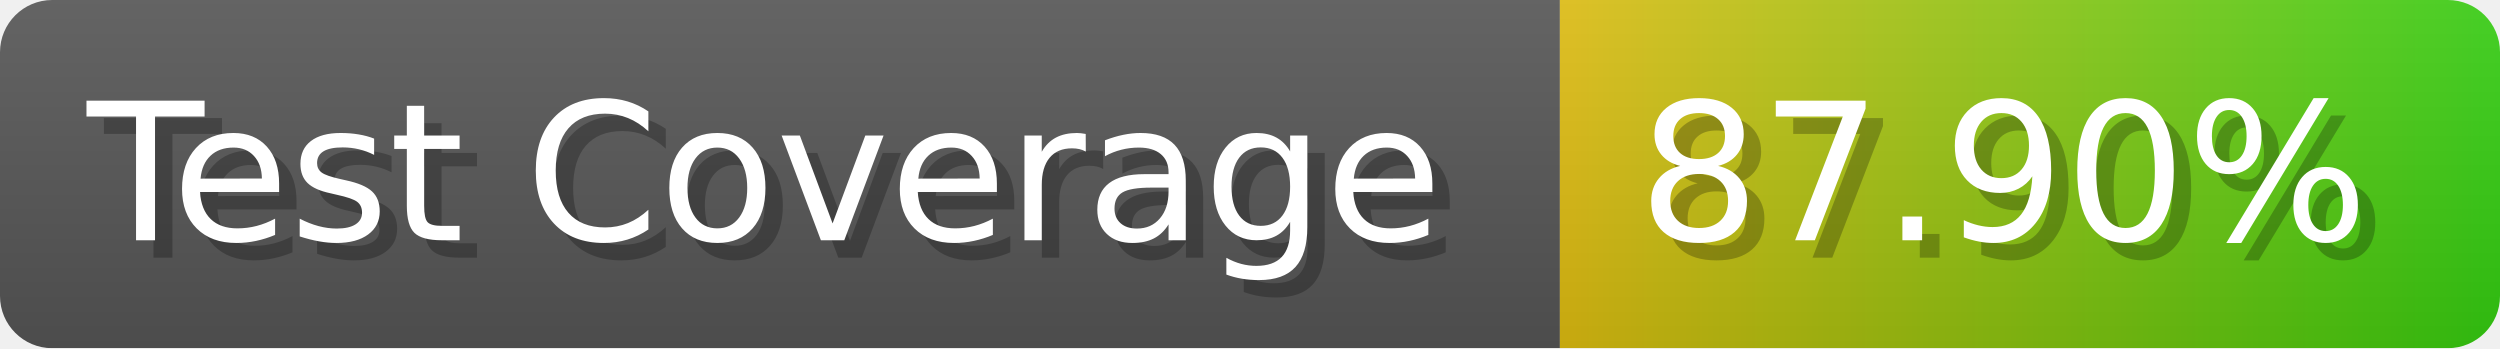
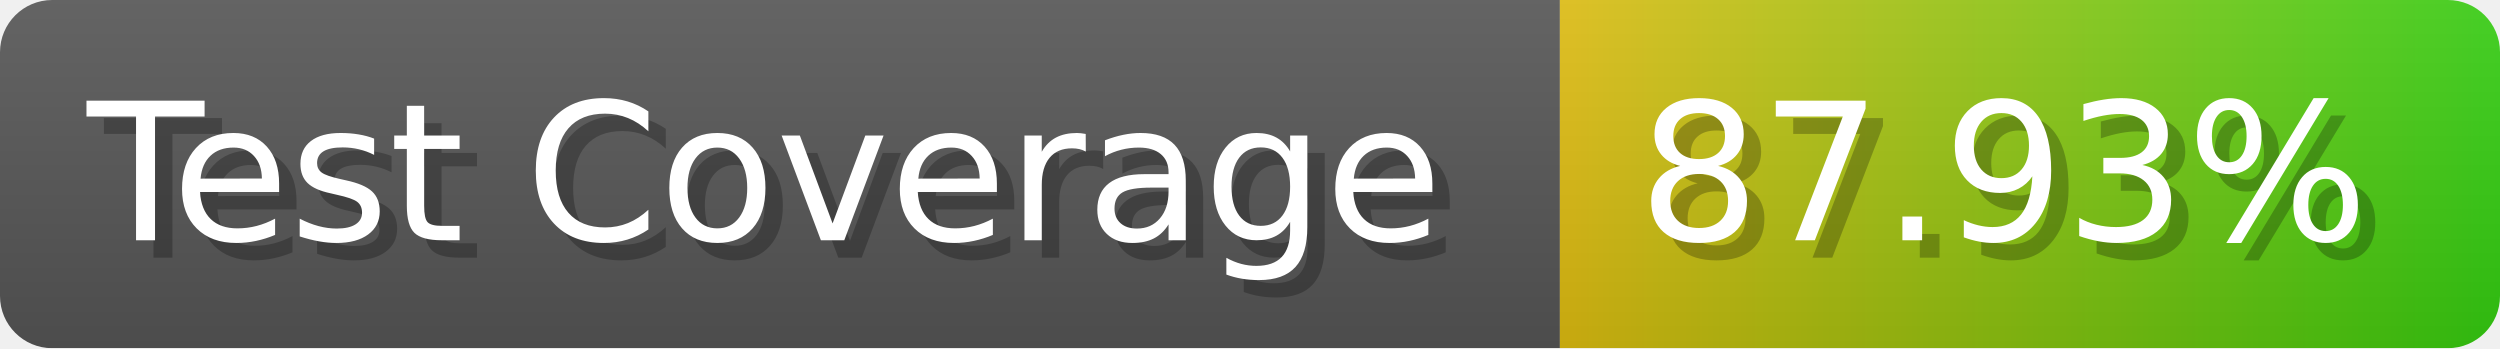
- <svg xmlns="http://www.w3.org/2000/svg" width="143.6" height="20" viewBox="0 0 1436 200" role="img" aria-label="Test Coverage: 87.90%">
+ <svg xmlns="http://www.w3.org/2000/svg" width="143.6" height="20" viewBox="0 0 1436 200" role="img" aria-label="Test Coverage: 87.93%">
  <linearGradient id="a" x2="0" y2="100%">
    <stop offset="0" stop-opacity=".1" stop-color="#EEE" />
    <stop offset="1" stop-opacity=".1" />
  </linearGradient>
  <mask id="m">
    <rect width="1436" height="200" rx="30" fill="#FFF" />
  </mask>
  <g mask="url(#m)">
    <rect width="896" height="200" fill="#555" />
    <rect width="540" height="200" fill="url(#x)" x="896" />
    <rect width="1436" height="200" fill="url(#a)" />
  </g>
  <g aria-hidden="true" fill="#fff" text-anchor="start" font-family="Verdana,DejaVu Sans,sans-serif" font-size="110">
    <text x="60" y="148" textLength="796" fill="#000" opacity="0.25">Test Coverage</text>
    <text x="50" y="138" textLength="796">Test Coverage</text>
-     <text x="951" y="148" textLength="440" fill="#000" opacity="0.25">87.90%</text>
-     <text x="941" y="138" textLength="440">87.90%</text>
+     <text x="951" y="148" textLength="440" fill="#000" opacity="0.25">87.93%</text>
+     <text x="941" y="138" textLength="440">87.93%</text>
  </g>
  <linearGradient id="x" x1="0%" y1="0%" x2="100%" y2="0%">
    <stop offset="0%" style="stop-color:#DB1" />
    <stop offset="100%" style="stop-color:#3C1" />
  </linearGradient>
</svg>
